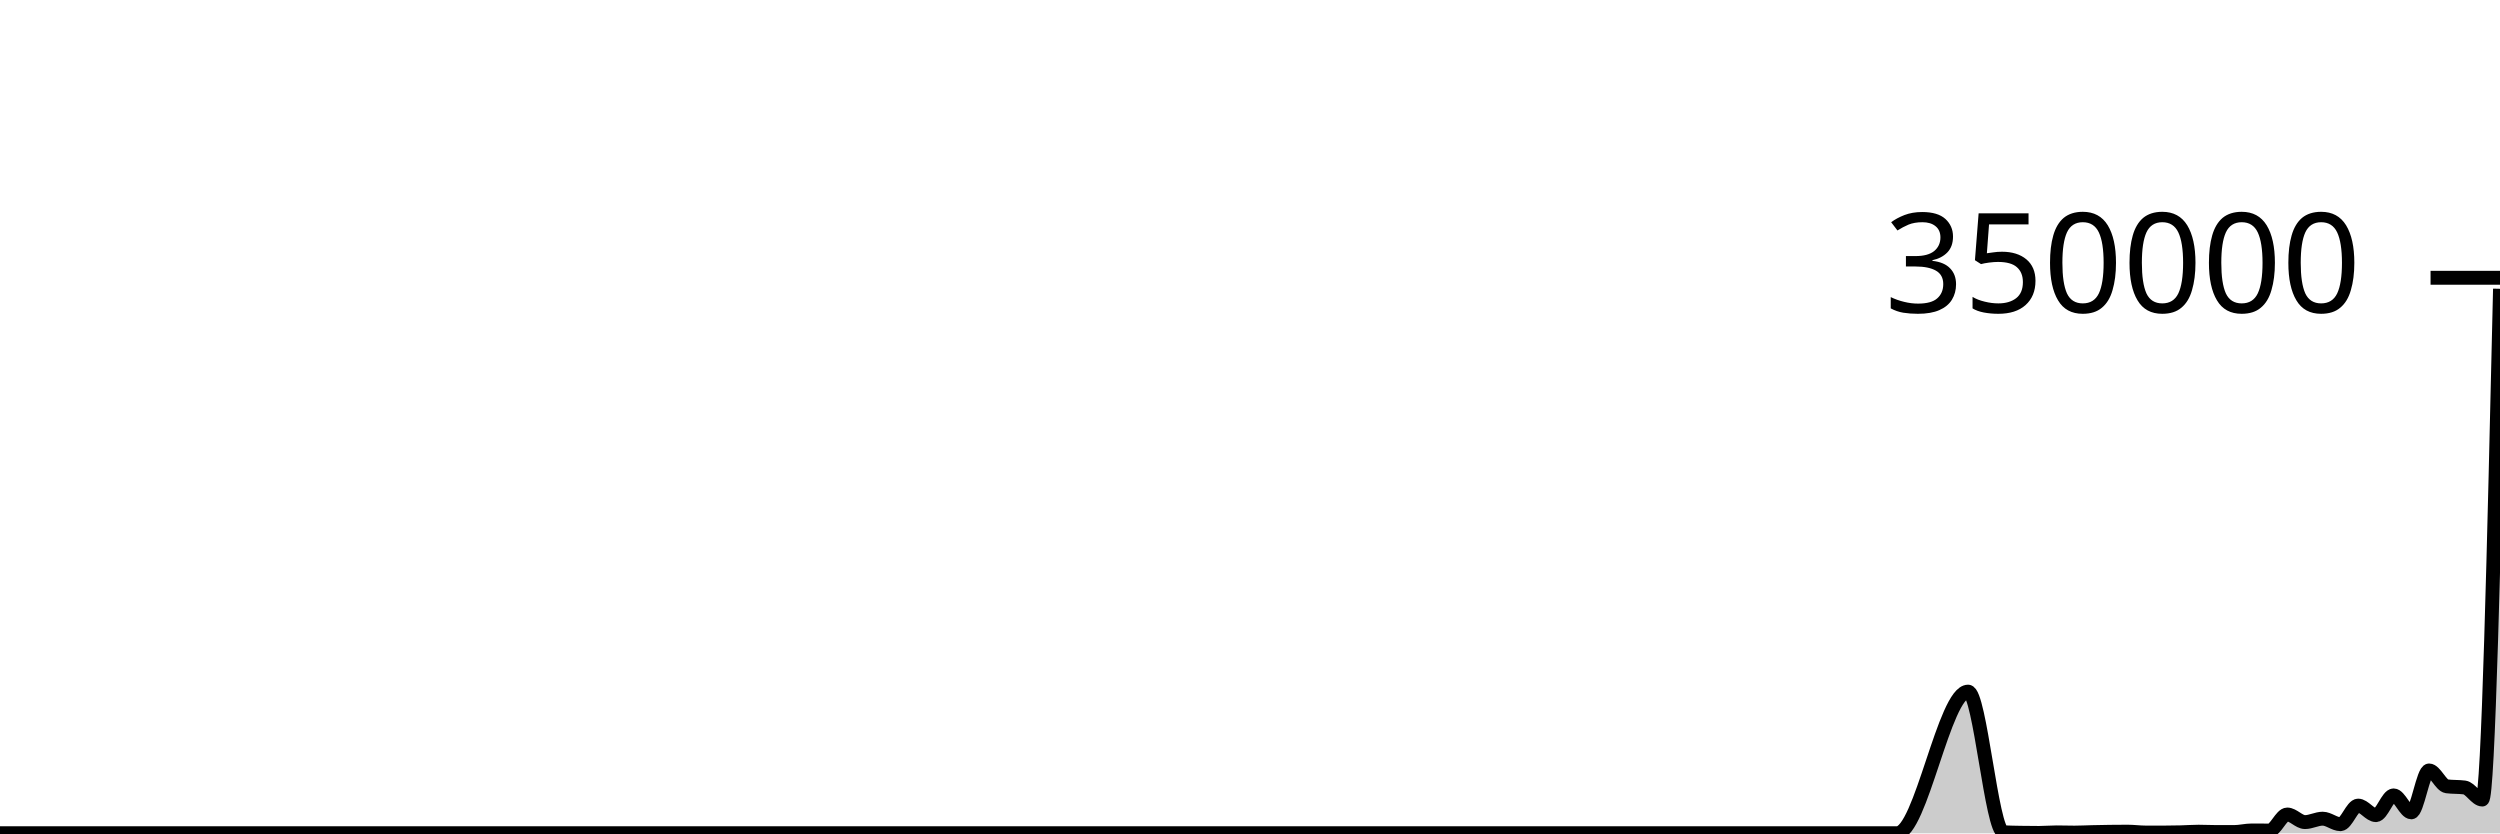
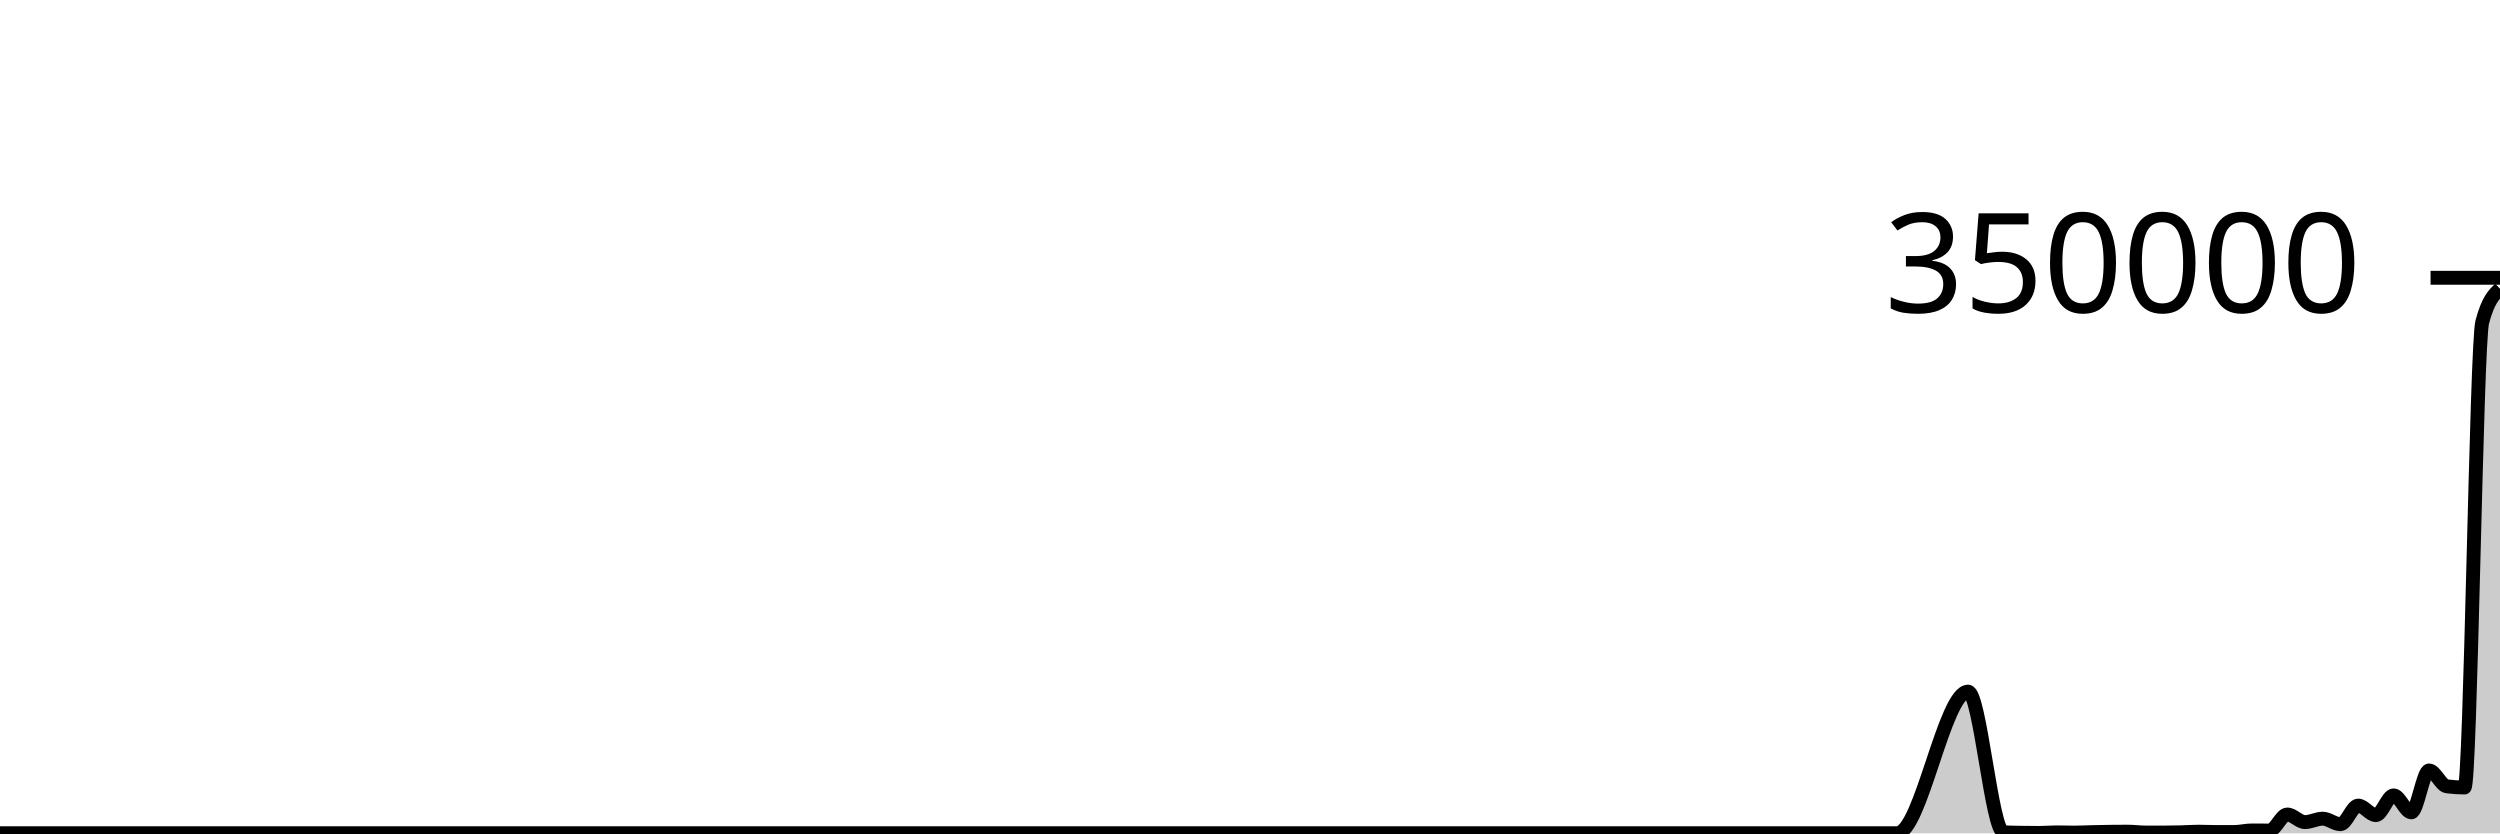
<svg xmlns="http://www.w3.org/2000/svg" viewBox="0 0 180 60">
  <g transform="translate(0,20)">
-     <path class="area" fill="rgba(0, 0, 0, 0.2)" d="M0,39.991C0.426,39.991,0.851,39.991,1.277,39.991C2.128,39.991,2.979,39.991,3.83,39.991C4.681,39.991,5.532,39.991,6.383,39.991C6.809,39.991,7.234,39.991,7.66,39.991C10.213,39.991,12.766,39.991,15.319,39.991C17.021,39.991,18.723,39.991,20.426,39.991C20.851,39.991,21.277,39.991,21.702,39.991C23.404,39.991,25.106,39.991,26.809,39.991C31.489,39.991,36.17,39.991,40.851,39.991C41.702,39.991,42.553,39.991,43.404,39.991C48.085,39.991,52.766,39.991,57.447,39.991C57.872,39.991,58.298,39.991,58.723,39.991C60.851,39.991,62.979,39.991,65.106,39.991C65.532,39.991,65.957,39.991,66.383,39.991C67.234,39.991,68.085,39.991,68.936,39.991C71.915,39.991,74.894,39.991,77.872,39.991C81.702,39.991,85.532,39.991,89.362,39.991C90.213,39.991,91.064,39.991,91.915,39.991C97.447,39.991,102.979,39.991,108.511,39.991C111.064,39.991,113.617,39.991,116.17,39.991C116.596,39.991,117.021,39.991,117.447,39.991C117.872,39.991,118.298,39.991,118.723,39.991C120.851,39.991,122.979,39.991,125.106,39.991C125.957,39.991,126.809,39.991,127.66,39.991C128.085,39.991,128.511,39.991,128.936,39.991C129.362,39.991,129.787,39.991,130.213,39.991C131.064,39.991,131.915,39.991,132.766,39.991C133.191,39.991,133.617,39.991,134.043,39.991C134.468,39.991,134.894,39.991,135.319,39.991C135.745,39.991,136.17,39.991,136.596,39.991C138.298,39.991,140,29.797,141.702,29.797C142.553,29.797,143.404,39.88,144.255,39.925C144.681,39.948,145.106,39.951,145.532,39.959C145.957,39.967,146.383,39.971,146.809,39.971C147.234,39.971,147.66,39.931,148.085,39.931C148.511,39.931,148.936,39.947,149.362,39.947C149.787,39.947,150.213,39.922,150.638,39.913C151.489,39.894,152.34,39.88,153.191,39.88C153.617,39.88,154.043,39.941,154.468,39.942C154.894,39.944,155.319,39.944,155.745,39.944C156.17,39.944,156.596,39.937,157.021,39.926C157.447,39.916,157.872,39.882,158.298,39.882C158.723,39.882,159.149,39.906,159.574,39.906C160,39.907,160.426,39.907,160.851,39.907C161.277,39.907,161.702,39.792,162.128,39.792C162.553,39.792,162.979,39.799,163.404,39.799C163.83,39.799,164.255,38.644,164.681,38.644C165.106,38.644,165.532,39.191,165.957,39.191C166.383,39.191,166.809,38.945,167.234,38.945C167.66,38.945,168.085,39.341,168.511,39.341C168.936,39.341,169.362,38.003,169.787,38.003C170.213,38.003,170.638,38.689,171.064,38.689C171.489,38.689,171.915,37.268,172.34,37.268C172.766,37.268,173.191,38.488,173.617,38.488C174.043,38.488,174.468,35.472,174.894,35.472C175.319,35.472,175.745,36.558,176.17,36.615C176.596,36.671,177.021,36.643,177.447,36.699C177.872,36.756,178.298,37.567,178.723,37.567C179.149,37.567,179.574,19.18,180,0.793L180,40C179.574,40,179.149,40,178.723,40C178.298,40,177.872,40,177.447,40C177.021,40,176.596,40,176.17,40C175.745,40,175.319,40,174.894,40C174.468,40,174.043,40,173.617,40C173.191,40,172.766,40,172.34,40C171.915,40,171.489,40,171.064,40C170.638,40,170.213,40,169.787,40C169.362,40,168.936,40,168.511,40C168.085,40,167.66,40,167.234,40C166.809,40,166.383,40,165.957,40C165.532,40,165.106,40,164.681,40C164.255,40,163.83,40,163.404,40C162.979,40,162.553,40,162.128,40C161.702,40,161.277,40,160.851,40C160.426,40,160,40,159.574,40C159.149,40,158.723,40,158.298,40C157.872,40,157.447,40,157.021,40C156.596,40,156.17,40,155.745,40C155.319,40,154.894,40,154.468,40C154.043,40,153.617,40,153.191,40C152.34,40,151.489,40,150.638,40C150.213,40,149.787,40,149.362,40C148.936,40,148.511,40,148.085,40C147.66,40,147.234,40,146.809,40C146.383,40,145.957,40,145.532,40C145.106,40,144.681,40,144.255,40C143.404,40,142.553,40,141.702,40C140,40,138.298,40,136.596,40C136.17,40,135.745,40,135.319,40C134.894,40,134.468,40,134.043,40C133.617,40,133.191,40,132.766,40C131.915,40,131.064,40,130.213,40C129.787,40,129.362,40,128.936,40C128.511,40,128.085,40,127.66,40C126.809,40,125.957,40,125.106,40C122.979,40,120.851,40,118.723,40C118.298,40,117.872,40,117.447,40C117.021,40,116.596,40,116.17,40C113.617,40,111.064,40,108.511,40C102.979,40,97.447,40,91.915,40C91.064,40,90.213,40,89.362,40C85.532,40,81.702,40,77.872,40C74.894,40,71.915,40,68.936,40C68.085,40,67.234,40,66.383,40C65.957,40,65.532,40,65.106,40C62.979,40,60.851,40,58.723,40C58.298,40,57.872,40,57.447,40C52.766,40,48.085,40,43.404,40C42.553,40,41.702,40,40.851,40C36.17,40,31.489,40,26.809,40C25.106,40,23.404,40,21.702,40C21.277,40,20.851,40,20.426,40C18.723,40,17.021,40,15.319,40C12.766,40,10.213,40,7.66,40C7.234,40,6.809,40,6.383,40C5.532,40,4.681,40,3.83,40C2.979,40,2.128,40,1.277,40C0.851,40,0.426,40,0,40Z" />
-     <path class="line" stroke="black" fill="none" d="M0,39.991C0.426,39.991,0.851,39.991,1.277,39.991C2.128,39.991,2.979,39.991,3.83,39.991C4.681,39.991,5.532,39.991,6.383,39.991C6.809,39.991,7.234,39.991,7.66,39.991C10.213,39.991,12.766,39.991,15.319,39.991C17.021,39.991,18.723,39.991,20.426,39.991C20.851,39.991,21.277,39.991,21.702,39.991C23.404,39.991,25.106,39.991,26.809,39.991C31.489,39.991,36.17,39.991,40.851,39.991C41.702,39.991,42.553,39.991,43.404,39.991C48.085,39.991,52.766,39.991,57.447,39.991C57.872,39.991,58.298,39.991,58.723,39.991C60.851,39.991,62.979,39.991,65.106,39.991C65.532,39.991,65.957,39.991,66.383,39.991C67.234,39.991,68.085,39.991,68.936,39.991C71.915,39.991,74.894,39.991,77.872,39.991C81.702,39.991,85.532,39.991,89.362,39.991C90.213,39.991,91.064,39.991,91.915,39.991C97.447,39.991,102.979,39.991,108.511,39.991C111.064,39.991,113.617,39.991,116.17,39.991C116.596,39.991,117.021,39.991,117.447,39.991C117.872,39.991,118.298,39.991,118.723,39.991C120.851,39.991,122.979,39.991,125.106,39.991C125.957,39.991,126.809,39.991,127.66,39.991C128.085,39.991,128.511,39.991,128.936,39.991C129.362,39.991,129.787,39.991,130.213,39.991C131.064,39.991,131.915,39.991,132.766,39.991C133.191,39.991,133.617,39.991,134.043,39.991C134.468,39.991,134.894,39.991,135.319,39.991C135.745,39.991,136.17,39.991,136.596,39.991C138.298,39.991,140,29.797,141.702,29.797C142.553,29.797,143.404,39.88,144.255,39.925C144.681,39.948,145.106,39.951,145.532,39.959C145.957,39.967,146.383,39.971,146.809,39.971C147.234,39.971,147.66,39.931,148.085,39.931C148.511,39.931,148.936,39.947,149.362,39.947C149.787,39.947,150.213,39.922,150.638,39.913C151.489,39.894,152.34,39.88,153.191,39.88C153.617,39.88,154.043,39.941,154.468,39.942C154.894,39.944,155.319,39.944,155.745,39.944C156.17,39.944,156.596,39.937,157.021,39.926C157.447,39.916,157.872,39.882,158.298,39.882C158.723,39.882,159.149,39.906,159.574,39.906C160,39.907,160.426,39.907,160.851,39.907C161.277,39.907,161.702,39.792,162.128,39.792C162.553,39.792,162.979,39.799,163.404,39.799C163.83,39.799,164.255,38.644,164.681,38.644C165.106,38.644,165.532,39.191,165.957,39.191C166.383,39.191,166.809,38.945,167.234,38.945C167.66,38.945,168.085,39.341,168.511,39.341C168.936,39.341,169.362,38.003,169.787,38.003C170.213,38.003,170.638,38.689,171.064,38.689C171.489,38.689,171.915,37.268,172.34,37.268C172.766,37.268,173.191,38.488,173.617,38.488C174.043,38.488,174.468,35.472,174.894,35.472C175.319,35.472,175.745,36.558,176.17,36.615C176.596,36.671,177.021,36.643,177.447,36.699C177.872,36.756,178.298,37.567,178.723,37.567C179.149,37.567,179.574,19.18,180,0.793" />
+     <path class="area" fill="rgba(0, 0, 0, 0.2)" d="M0,39.991C0.426,39.991,0.851,39.991,1.277,39.991C2.128,39.991,2.979,39.991,3.83,39.991C4.681,39.991,5.532,39.991,6.383,39.991C6.809,39.991,7.234,39.991,7.66,39.991C10.213,39.991,12.766,39.991,15.319,39.991C17.021,39.991,18.723,39.991,20.426,39.991C20.851,39.991,21.277,39.991,21.702,39.991C23.404,39.991,25.106,39.991,26.809,39.991C31.489,39.991,36.17,39.991,40.851,39.991C41.702,39.991,42.553,39.991,43.404,39.991C48.085,39.991,52.766,39.991,57.447,39.991C57.872,39.991,58.298,39.991,58.723,39.991C60.851,39.991,62.979,39.991,65.106,39.991C65.532,39.991,65.957,39.991,66.383,39.991C67.234,39.991,68.085,39.991,68.936,39.991C71.915,39.991,74.894,39.991,77.872,39.991C81.702,39.991,85.532,39.991,89.362,39.991C90.213,39.991,91.064,39.991,91.915,39.991C97.447,39.991,102.979,39.991,108.511,39.991C111.064,39.991,113.617,39.991,116.17,39.991C116.596,39.991,117.021,39.991,117.447,39.991C117.872,39.991,118.298,39.991,118.723,39.991C120.851,39.991,122.979,39.991,125.106,39.991C125.957,39.991,126.809,39.991,127.66,39.991C128.085,39.991,128.511,39.991,128.936,39.991C129.362,39.991,129.787,39.991,130.213,39.991C131.064,39.991,131.915,39.991,132.766,39.991C133.191,39.991,133.617,39.991,134.043,39.991C134.468,39.991,134.894,39.991,135.319,39.991C135.745,39.991,136.17,39.991,136.596,39.991C138.298,39.991,140,29.797,141.702,29.797C142.553,29.797,143.404,39.88,144.255,39.925C144.681,39.948,145.106,39.951,145.532,39.959C145.957,39.967,146.383,39.971,146.809,39.971C147.234,39.971,147.66,39.931,148.085,39.931C148.511,39.931,148.936,39.947,149.362,39.947C149.787,39.947,150.213,39.922,150.638,39.913C151.489,39.894,152.34,39.88,153.191,39.88C153.617,39.88,154.043,39.941,154.468,39.942C154.894,39.944,155.319,39.944,155.745,39.944C156.17,39.944,156.596,39.937,157.021,39.926C157.447,39.916,157.872,39.882,158.298,39.882C158.723,39.882,159.149,39.906,159.574,39.906C160,39.907,160.426,39.907,160.851,39.907C161.277,39.907,161.702,39.792,162.128,39.792C162.553,39.792,162.979,39.799,163.404,39.799C163.83,39.799,164.255,38.644,164.681,38.644C165.106,38.644,165.532,39.191,165.957,39.191C166.383,39.191,166.809,38.945,167.234,38.945C167.66,38.945,168.085,39.341,168.511,39.341C168.936,39.341,169.362,38.003,169.787,38.003C170.213,38.003,170.638,38.689,171.064,38.689C171.489,38.689,171.915,37.268,172.34,37.268C172.766,37.268,173.191,38.488,173.617,38.488C174.043,38.488,174.468,35.472,174.894,35.472C175.319,35.472,175.745,36.558,176.17,36.615C176.596,36.671,177.021,36.699,177.447,36.699C177.872,36.699,178.298,4.77,178.723,3.179C179.149,1.588,179.574,1.191,180,0.793L180,40C179.574,40,179.149,40,178.723,40C178.298,40,177.872,40,177.447,40C177.021,40,176.596,40,176.17,40C175.745,40,175.319,40,174.894,40C174.468,40,174.043,40,173.617,40C173.191,40,172.766,40,172.34,40C171.915,40,171.489,40,171.064,40C170.638,40,170.213,40,169.787,40C169.362,40,168.936,40,168.511,40C168.085,40,167.66,40,167.234,40C166.809,40,166.383,40,165.957,40C165.532,40,165.106,40,164.681,40C164.255,40,163.83,40,163.404,40C162.979,40,162.553,40,162.128,40C161.702,40,161.277,40,160.851,40C160.426,40,160,40,159.574,40C159.149,40,158.723,40,158.298,40C157.872,40,157.447,40,157.021,40C156.596,40,156.17,40,155.745,40C155.319,40,154.894,40,154.468,40C154.043,40,153.617,40,153.191,40C152.34,40,151.489,40,150.638,40C150.213,40,149.787,40,149.362,40C148.936,40,148.511,40,148.085,40C147.66,40,147.234,40,146.809,40C146.383,40,145.957,40,145.532,40C145.106,40,144.681,40,144.255,40C143.404,40,142.553,40,141.702,40C140,40,138.298,40,136.596,40C136.17,40,135.745,40,135.319,40C134.894,40,134.468,40,134.043,40C133.617,40,133.191,40,132.766,40C131.915,40,131.064,40,130.213,40C129.787,40,129.362,40,128.936,40C128.511,40,128.085,40,127.66,40C126.809,40,125.957,40,125.106,40C122.979,40,120.851,40,118.723,40C118.298,40,117.872,40,117.447,40C117.021,40,116.596,40,116.17,40C113.617,40,111.064,40,108.511,40C102.979,40,97.447,40,91.915,40C91.064,40,90.213,40,89.362,40C85.532,40,81.702,40,77.872,40C74.894,40,71.915,40,68.936,40C68.085,40,67.234,40,66.383,40C65.957,40,65.532,40,65.106,40C62.979,40,60.851,40,58.723,40C58.298,40,57.872,40,57.447,40C52.766,40,48.085,40,43.404,40C42.553,40,41.702,40,40.851,40C36.17,40,31.489,40,26.809,40C25.106,40,23.404,40,21.702,40C21.277,40,20.851,40,20.426,40C18.723,40,17.021,40,15.319,40C12.766,40,10.213,40,7.66,40C7.234,40,6.809,40,6.383,40C5.532,40,4.681,40,3.83,40C2.979,40,2.128,40,1.277,40C0.851,40,0.426,40,0,40Z" />
+     <path class="line" stroke="black" fill="none" d="M0,39.991C0.426,39.991,0.851,39.991,1.277,39.991C2.128,39.991,2.979,39.991,3.83,39.991C4.681,39.991,5.532,39.991,6.383,39.991C6.809,39.991,7.234,39.991,7.66,39.991C10.213,39.991,12.766,39.991,15.319,39.991C17.021,39.991,18.723,39.991,20.426,39.991C20.851,39.991,21.277,39.991,21.702,39.991C23.404,39.991,25.106,39.991,26.809,39.991C31.489,39.991,36.17,39.991,40.851,39.991C41.702,39.991,42.553,39.991,43.404,39.991C48.085,39.991,52.766,39.991,57.447,39.991C57.872,39.991,58.298,39.991,58.723,39.991C60.851,39.991,62.979,39.991,65.106,39.991C65.532,39.991,65.957,39.991,66.383,39.991C67.234,39.991,68.085,39.991,68.936,39.991C71.915,39.991,74.894,39.991,77.872,39.991C81.702,39.991,85.532,39.991,89.362,39.991C90.213,39.991,91.064,39.991,91.915,39.991C97.447,39.991,102.979,39.991,108.511,39.991C111.064,39.991,113.617,39.991,116.17,39.991C116.596,39.991,117.021,39.991,117.447,39.991C117.872,39.991,118.298,39.991,118.723,39.991C120.851,39.991,122.979,39.991,125.106,39.991C125.957,39.991,126.809,39.991,127.66,39.991C128.085,39.991,128.511,39.991,128.936,39.991C129.362,39.991,129.787,39.991,130.213,39.991C131.064,39.991,131.915,39.991,132.766,39.991C133.191,39.991,133.617,39.991,134.043,39.991C134.468,39.991,134.894,39.991,135.319,39.991C135.745,39.991,136.17,39.991,136.596,39.991C138.298,39.991,140,29.797,141.702,29.797C142.553,29.797,143.404,39.88,144.255,39.925C144.681,39.948,145.106,39.951,145.532,39.959C145.957,39.967,146.383,39.971,146.809,39.971C147.234,39.971,147.66,39.931,148.085,39.931C148.511,39.931,148.936,39.947,149.362,39.947C149.787,39.947,150.213,39.922,150.638,39.913C151.489,39.894,152.34,39.88,153.191,39.88C153.617,39.88,154.043,39.941,154.468,39.942C154.894,39.944,155.319,39.944,155.745,39.944C156.17,39.944,156.596,39.937,157.021,39.926C157.447,39.916,157.872,39.882,158.298,39.882C158.723,39.882,159.149,39.906,159.574,39.906C160,39.907,160.426,39.907,160.851,39.907C161.277,39.907,161.702,39.792,162.128,39.792C162.553,39.792,162.979,39.799,163.404,39.799C163.83,39.799,164.255,38.644,164.681,38.644C165.106,38.644,165.532,39.191,165.957,39.191C166.383,39.191,166.809,38.945,167.234,38.945C167.66,38.945,168.085,39.341,168.511,39.341C168.936,39.341,169.362,38.003,169.787,38.003C170.213,38.003,170.638,38.689,171.064,38.689C171.489,38.689,171.915,37.268,172.34,37.268C172.766,37.268,173.191,38.488,173.617,38.488C174.043,38.488,174.468,35.472,174.894,35.472C175.319,35.472,175.745,36.558,176.17,36.615C176.596,36.671,177.021,36.699,177.447,36.699C177.872,36.699,178.298,4.77,178.723,3.179C179.149,1.588,179.574,1.191,180,0.793" />
    <path class="axis-ceiling" stroke-width="1" stroke="black" fill="none" d="M175,0L180,0" />
    <text class="axis-ceiling-label" font-family="sans-serif" text-anchor="end" font-size="10px" x="170" y="2.5">350000</text>
  </g>
</svg>
